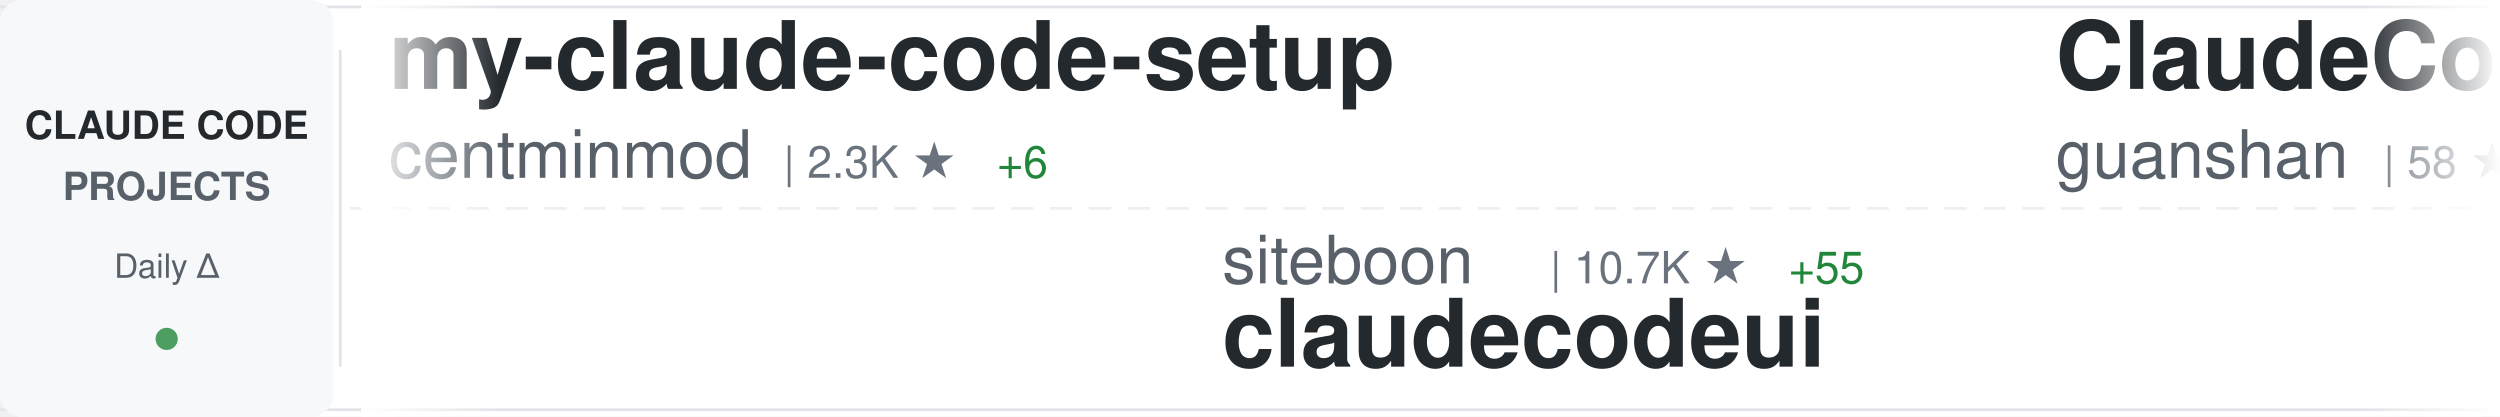
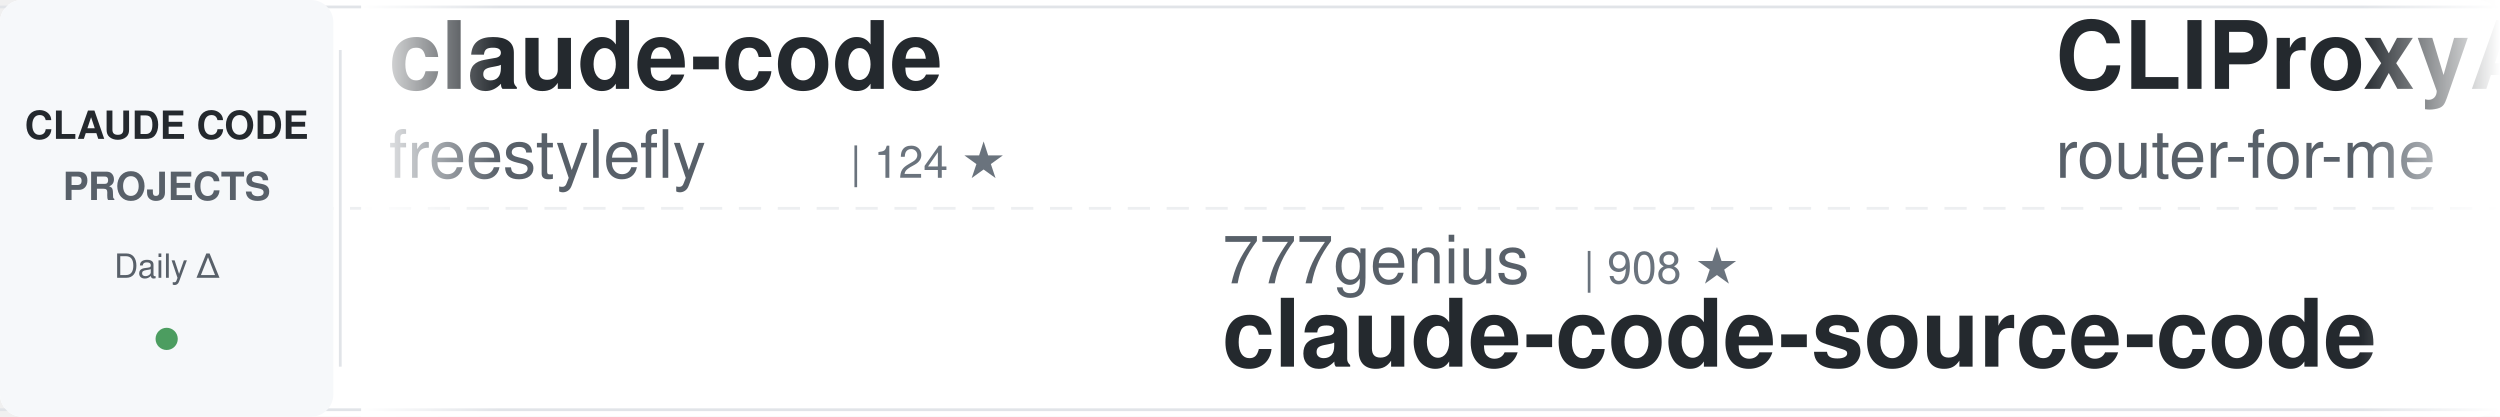
<svg xmlns="http://www.w3.org/2000/svg" width="900" height="150">
  <defs>
    <linearGradient id="awesomeLeftFade" x1="0%" y1="0%" x2="100%" y2="0%">
      <stop offset="0%" style="stop-color:#ffffff;stop-opacity:1" />
      <stop offset="100%" style="stop-color:#ffffff;stop-opacity:0" />
    </linearGradient>
    <linearGradient id="awesomeRightFade" x1="0%" y1="0%" x2="100%" y2="0%">
      <stop offset="0%" style="stop-color:#ffffff;stop-opacity:0" />
      <stop offset="100%" style="stop-color:#ffffff;stop-opacity:1" />
    </linearGradient>
  </defs>
  <rect width="900" height="150" fill="#ffffff" rx="8" />
  <rect x="0" y="2" width="900" height="1" fill="#e1e4e8" />
  <rect x="0" y="147" width="900" height="1" fill="#e1e4e8" />
  <line x1="0" y1="75" x2="900" y2="75" stroke="#e1e4e8" stroke-width="1" stroke-dasharray="8 6" opacity="0.6" />
  <rect x="0" y="0" width="120" height="150" fill="#f6f8fa" rx="8" />
  <text x="60" y="50" font-family="-apple-system, BlinkMacSystemFont, 'Segoe UI', Helvetica, Arial, sans-serif" font-size="14" font-weight="600" fill="#24292e" text-anchor="middle">CLAUDE CODE</text>
  <text x="60" y="72" font-family="-apple-system, BlinkMacSystemFont, 'Segoe UI', Helvetica, Arial, sans-serif" font-size="14" font-weight="600" fill="#586069" text-anchor="middle">PROJECTS</text>
  <text x="60" y="100" font-family="-apple-system, BlinkMacSystemFont, 'Segoe UI', Helvetica, Arial, sans-serif" font-size="12" font-weight="500" fill="#586069" text-anchor="middle">Daily Δ</text>
  <circle cx="60" cy="122" r="4" fill="#22863a" opacity="0.8" />
  <rect x="122" y="18" width="1" height="114" fill="#e1e4e8" />
  <clipPath id="awesomeTickerClip">
    <rect x="130" y="0" width="770" height="150" />
  </clipPath>
  <g clip-path="url(#awesomeTickerClip)">
    <g id="awesomeTickerItems">
      <animateTransform attributeName="transform" attributeType="XML" type="translate" from="0 0" to="-3000 0" dur="54s" repeatCount="indefinite" />
      <g transform="translate(0, 0)">
-         <text x="140" y="32" font-family="-apple-system, BlinkMacSystemFont, 'Segoe UI', Helvetica, Arial, sans-serif" font-size="34" font-weight="600" fill="#24292e">my-claude-code-setup</text>
-         <text x="140" y="64" font-family="-apple-system, BlinkMacSystemFont, 'Segoe UI', Helvetica, Arial, sans-serif" font-size="24" font-weight="400" fill="#586069">centminmod</text>
-         <text x="282" y="64" font-family="-apple-system, BlinkMacSystemFont, 'Segoe UI', Helvetica, Arial, sans-serif" font-size="16" font-weight="500" fill="#6a737d">| 2.3K ★</text>
-         <text x="359" y="64" font-family="-apple-system, BlinkMacSystemFont, 'Segoe UI', Helvetica, Arial, sans-serif" font-size="16" font-weight="500" fill="#22863a"> +6</text>
+         <text x="140" y="32" font-family="-apple-system, BlinkMacSystemFont, 'Segoe UI', Helvetica, Arial, sans-serif" font-size="34" font-weight="600" fill="#24292e">claude-code</text>
+         <text x="140" y="64" font-family="-apple-system, BlinkMacSystemFont, 'Segoe UI', Helvetica, Arial, sans-serif" font-size="24" font-weight="400" fill="#586069">freestylefly</text>
+         <text x="306" y="64" font-family="-apple-system, BlinkMacSystemFont, 'Segoe UI', Helvetica, Arial, sans-serif" font-size="16" font-weight="500" fill="#6a737d">| 124 ★</text>
      </g>
      <g transform="translate(300, 0)">
-         <text x="140" y="102" font-family="-apple-system, BlinkMacSystemFont, 'Segoe UI', Helvetica, Arial, sans-serif" font-size="24" font-weight="400" fill="#586069">siteboon</text>
-         <text x="258" y="102" font-family="-apple-system, BlinkMacSystemFont, 'Segoe UI', Helvetica, Arial, sans-serif" font-size="16" font-weight="500" fill="#6a737d">| 10.7K ★</text>
-         <text x="344" y="102" font-family="-apple-system, BlinkMacSystemFont, 'Segoe UI', Helvetica, Arial, sans-serif" font-size="16" font-weight="500" fill="#22863a"> +55</text>
-         <text x="140" y="132" font-family="-apple-system, BlinkMacSystemFont, 'Segoe UI', Helvetica, Arial, sans-serif" font-size="34" font-weight="600" fill="#24292e">claudecodeui</text>
+         <text x="140" y="102" font-family="-apple-system, BlinkMacSystemFont, 'Segoe UI', Helvetica, Arial, sans-serif" font-size="24" font-weight="400" fill="#586069">777genius</text>
+         <text x="270" y="102" font-family="-apple-system, BlinkMacSystemFont, 'Segoe UI', Helvetica, Arial, sans-serif" font-size="16" font-weight="500" fill="#6a737d">| 908 ★</text>
+         <text x="140" y="132" font-family="-apple-system, BlinkMacSystemFont, 'Segoe UI', Helvetica, Arial, sans-serif" font-size="34" font-weight="600" fill="#24292e">claude-code-source-code</text>
      </g>
      <g transform="translate(600, 0)">
-         <text x="140" y="32" font-family="-apple-system, BlinkMacSystemFont, 'Segoe UI', Helvetica, Arial, sans-serif" font-size="34" font-weight="600" fill="#24292e">ClaudeCode</text>
-         <text x="140" y="64" font-family="-apple-system, BlinkMacSystemFont, 'Segoe UI', Helvetica, Arial, sans-serif" font-size="24" font-weight="400" fill="#586069">guanshan</text>
-         <text x="258" y="64" font-family="-apple-system, BlinkMacSystemFont, 'Segoe UI', Helvetica, Arial, sans-serif" font-size="16" font-weight="500" fill="#6a737d">| 58 ★</text>
-         <text x="317" y="64" font-family="-apple-system, BlinkMacSystemFont, 'Segoe UI', Helvetica, Arial, sans-serif" font-size="16" font-weight="500" fill="#22863a"> +1</text>
+         <text x="140" y="32" font-family="-apple-system, BlinkMacSystemFont, 'Segoe UI', Helvetica, Arial, sans-serif" font-size="34" font-weight="600" fill="#24292e">CLIProxyAPI</text>
+         <text x="140" y="64" font-family="-apple-system, BlinkMacSystemFont, 'Segoe UI', Helvetica, Arial, sans-serif" font-size="24" font-weight="400" fill="#586069">router-for-me</text>
+         <text x="318" y="64" font-family="-apple-system, BlinkMacSystemFont, 'Segoe UI', Helvetica, Arial, sans-serif" font-size="16" font-weight="500" fill="#6a737d">| 31.5K ★</text>
+         <text x="404" y="64" font-family="-apple-system, BlinkMacSystemFont, 'Segoe UI', Helvetica, Arial, sans-serif" font-size="16" font-weight="500" fill="#22863a"> +234</text>
      </g>
      <g transform="translate(900, 0)">
-         <text x="140" y="102" font-family="-apple-system, BlinkMacSystemFont, 'Segoe UI', Helvetica, Arial, sans-serif" font-size="24" font-weight="400" fill="#586069">luyao618</text>
-         <text x="258" y="102" font-family="-apple-system, BlinkMacSystemFont, 'Segoe UI', Helvetica, Arial, sans-serif" font-size="16" font-weight="500" fill="#6a737d">| 1.3K ★</text>
-         <text x="335" y="102" font-family="-apple-system, BlinkMacSystemFont, 'Segoe UI', Helvetica, Arial, sans-serif" font-size="16" font-weight="500" fill="#22863a"> +15</text>
-         <text x="140" y="132" font-family="-apple-system, BlinkMacSystemFont, 'Segoe UI', Helvetica, Arial, sans-serif" font-size="34" font-weight="600" fill="#24292e">Claude-Code-Source-Study</text>
+         <text x="140" y="102" font-family="-apple-system, BlinkMacSystemFont, 'Segoe UI', Helvetica, Arial, sans-serif" font-size="24" font-weight="400" fill="#586069">alex000kim</text>
+         <text x="282" y="102" font-family="-apple-system, BlinkMacSystemFont, 'Segoe UI', Helvetica, Arial, sans-serif" font-size="16" font-weight="500" fill="#6a737d">| 225 ★</text>
+         <text x="140" y="132" font-family="-apple-system, BlinkMacSystemFont, 'Segoe UI', Helvetica, Arial, sans-serif" font-size="34" font-weight="600" fill="#24292e">claude-code</text>
      </g>
      <g transform="translate(1200, 0)">
-         <text x="140" y="32" font-family="-apple-system, BlinkMacSystemFont, 'Segoe UI', Helvetica, Arial, sans-serif" font-size="34" font-weight="600" fill="#24292e">claude-code</text>
-         <text x="140" y="64" font-family="-apple-system, BlinkMacSystemFont, 'Segoe UI', Helvetica, Arial, sans-serif" font-size="24" font-weight="400" fill="#586069">VineeTagarwaL-code</text>
-         <text x="378" y="64" font-family="-apple-system, BlinkMacSystemFont, 'Segoe UI', Helvetica, Arial, sans-serif" font-size="16" font-weight="500" fill="#6a737d">| 275 ★</text>
+         <text x="140" y="32" font-family="-apple-system, BlinkMacSystemFont, 'Segoe UI', Helvetica, Arial, sans-serif" font-size="34" font-weight="600" fill="#24292e">everything-claude-code</text>
+         <text x="140" y="64" font-family="-apple-system, BlinkMacSystemFont, 'Segoe UI', Helvetica, Arial, sans-serif" font-size="24" font-weight="400" fill="#586069">affaan-m</text>
+         <text x="258" y="64" font-family="-apple-system, BlinkMacSystemFont, 'Segoe UI', Helvetica, Arial, sans-serif" font-size="16" font-weight="500" fill="#6a737d">| 176.2K ★</text>
+         <text x="353" y="64" font-family="-apple-system, BlinkMacSystemFont, 'Segoe UI', Helvetica, Arial, sans-serif" font-size="16" font-weight="500" fill="#22863a"> +671</text>
      </g>
      <g transform="translate(1500, 0)">
+         <text x="140" y="102" font-family="-apple-system, BlinkMacSystemFont, 'Segoe UI', Helvetica, Arial, sans-serif" font-size="24" font-weight="400" fill="#586069">T-Lab-CUHKSZ</text>
+         <text x="306" y="102" font-family="-apple-system, BlinkMacSystemFont, 'Segoe UI', Helvetica, Arial, sans-serif" font-size="16" font-weight="500" fill="#6a737d">| 309 ★</text>
+         <text x="140" y="132" font-family="-apple-system, BlinkMacSystemFont, 'Segoe UI', Helvetica, Arial, sans-serif" font-size="34" font-weight="600" fill="#24292e">claude-code</text>
+       </g>
+       <g transform="translate(1800, 0)">
+         <text x="140" y="32" font-family="-apple-system, BlinkMacSystemFont, 'Segoe UI', Helvetica, Arial, sans-serif" font-size="34" font-weight="600" fill="#24292e">Claude-Code-Game-Studios</text>
+         <text x="140" y="64" font-family="-apple-system, BlinkMacSystemFont, 'Segoe UI', Helvetica, Arial, sans-serif" font-size="24" font-weight="400" fill="#586069">Donchitos</text>
+         <text x="270" y="64" font-family="-apple-system, BlinkMacSystemFont, 'Segoe UI', Helvetica, Arial, sans-serif" font-size="16" font-weight="500" fill="#6a737d">| 17.8K ★</text>
+         <text x="356" y="64" font-family="-apple-system, BlinkMacSystemFont, 'Segoe UI', Helvetica, Arial, sans-serif" font-size="16" font-weight="500" fill="#22863a"> +123</text>
+       </g>
+       <g transform="translate(2100, 0)">
        <text x="140" y="102" font-family="-apple-system, BlinkMacSystemFont, 'Segoe UI', Helvetica, Arial, sans-serif" font-size="24" font-weight="400" fill="#586069">huangserva</text>
        <text x="282" y="102" font-family="-apple-system, BlinkMacSystemFont, 'Segoe UI', Helvetica, Arial, sans-serif" font-size="16" font-weight="500" fill="#6a737d">| 577 ★</text>
-         <text x="350" y="102" font-family="-apple-system, BlinkMacSystemFont, 'Segoe UI', Helvetica, Arial, sans-serif" font-size="16" font-weight="500" fill="#22863a"> +3</text>
+         <text x="350" y="102" font-family="-apple-system, BlinkMacSystemFont, 'Segoe UI', Helvetica, Arial, sans-serif" font-size="16" font-weight="500" fill="#22863a"> +2</text>
        <text x="140" y="132" font-family="-apple-system, BlinkMacSystemFont, 'Segoe UI', Helvetica, Arial, sans-serif" font-size="34" font-weight="600" fill="#24292e">claude-code-cli</text>
      </g>
-       <g transform="translate(1800, 0)">
-         <text x="140" y="32" font-family="-apple-system, BlinkMacSystemFont, 'Segoe UI', Helvetica, Arial, sans-serif" font-size="34" font-weight="600" fill="#24292e">claude-code-guide</text>
-         <text x="140" y="64" font-family="-apple-system, BlinkMacSystemFont, 'Segoe UI', Helvetica, Arial, sans-serif" font-size="24" font-weight="400" fill="#586069">Cranot</text>
-         <text x="234" y="64" font-family="-apple-system, BlinkMacSystemFont, 'Segoe UI', Helvetica, Arial, sans-serif" font-size="16" font-weight="500" fill="#6a737d">| 2.7K ★</text>
-         <text x="311" y="64" font-family="-apple-system, BlinkMacSystemFont, 'Segoe UI', Helvetica, Arial, sans-serif" font-size="16" font-weight="500" fill="#22863a"> +2</text>
+       <g transform="translate(2400, 0)">
+         <text x="140" y="32" font-family="-apple-system, BlinkMacSystemFont, 'Segoe UI', Helvetica, Arial, sans-serif" font-size="34" font-weight="600" fill="#24292e">claude-code-router</text>
+         <text x="140" y="64" font-family="-apple-system, BlinkMacSystemFont, 'Segoe UI', Helvetica, Arial, sans-serif" font-size="24" font-weight="400" fill="#586069">musistudio</text>
+         <text x="282" y="64" font-family="-apple-system, BlinkMacSystemFont, 'Segoe UI', Helvetica, Arial, sans-serif" font-size="16" font-weight="500" fill="#6a737d">| 33.7K ★</text>
+         <text x="368" y="64" font-family="-apple-system, BlinkMacSystemFont, 'Segoe UI', Helvetica, Arial, sans-serif" font-size="16" font-weight="500" fill="#22863a"> +84</text>
      </g>
-       <g transform="translate(2100, 0)">
-         <text x="140" y="102" font-family="-apple-system, BlinkMacSystemFont, 'Segoe UI', Helvetica, Arial, sans-serif" font-size="24" font-weight="400" fill="#586069">xorespesp</text>
-         <text x="270" y="102" font-family="-apple-system, BlinkMacSystemFont, 'Segoe UI', Helvetica, Arial, sans-serif" font-size="16" font-weight="500" fill="#6a737d">| 223 ★</text>
-         <text x="338" y="102" font-family="-apple-system, BlinkMacSystemFont, 'Segoe UI', Helvetica, Arial, sans-serif" font-size="16" font-weight="500" fill="#22863a"> +1</text>
+       <g transform="translate(2700, 0)">
+         <text x="140" y="102" font-family="-apple-system, BlinkMacSystemFont, 'Segoe UI', Helvetica, Arial, sans-serif" font-size="24" font-weight="400" fill="#586069">Onewon</text>
+         <text x="234" y="102" font-family="-apple-system, BlinkMacSystemFont, 'Segoe UI', Helvetica, Arial, sans-serif" font-size="16" font-weight="500" fill="#6a737d">| 179 ★</text>
        <text x="140" y="132" font-family="-apple-system, BlinkMacSystemFont, 'Segoe UI', Helvetica, Arial, sans-serif" font-size="34" font-weight="600" fill="#24292e">claude-code</text>
      </g>
-       <g transform="translate(2400, 0)">
-         <text x="140" y="32" font-family="-apple-system, BlinkMacSystemFont, 'Segoe UI', Helvetica, Arial, sans-serif" font-size="34" font-weight="600" fill="#24292e">Auto-claude-code-researc...</text>
-         <text x="140" y="64" font-family="-apple-system, BlinkMacSystemFont, 'Segoe UI', Helvetica, Arial, sans-serif" font-size="24" font-weight="400" fill="#586069">wanshuiyin</text>
-         <text x="282" y="64" font-family="-apple-system, BlinkMacSystemFont, 'Segoe UI', Helvetica, Arial, sans-serif" font-size="16" font-weight="500" fill="#6a737d">| 8.5K ★</text>
-         <text x="359" y="64" font-family="-apple-system, BlinkMacSystemFont, 'Segoe UI', Helvetica, Arial, sans-serif" font-size="16" font-weight="500" fill="#22863a"> +123</text>
-       </g>
-       <g transform="translate(2700, 0)">
-         <text x="140" y="102" font-family="-apple-system, BlinkMacSystemFont, 'Segoe UI', Helvetica, Arial, sans-serif" font-size="24" font-weight="400" fill="#586069">anthropics</text>
-         <text x="282" y="102" font-family="-apple-system, BlinkMacSystemFont, 'Segoe UI', Helvetica, Arial, sans-serif" font-size="16" font-weight="500" fill="#6a737d">| 7.5K ★</text>
-         <text x="359" y="102" font-family="-apple-system, BlinkMacSystemFont, 'Segoe UI', Helvetica, Arial, sans-serif" font-size="16" font-weight="500" fill="#22863a"> +14</text>
-         <text x="140" y="132" font-family="-apple-system, BlinkMacSystemFont, 'Segoe UI', Helvetica, Arial, sans-serif" font-size="34" font-weight="600" fill="#24292e">claude-code-action</text>
-       </g>
      <g transform="translate(3000, 0)">
-         <text x="140" y="32" font-family="-apple-system, BlinkMacSystemFont, 'Segoe UI', Helvetica, Arial, sans-serif" font-size="34" font-weight="600" fill="#24292e">my-claude-code-setup</text>
-         <text x="140" y="64" font-family="-apple-system, BlinkMacSystemFont, 'Segoe UI', Helvetica, Arial, sans-serif" font-size="24" font-weight="400" fill="#586069">centminmod</text>
-         <text x="282" y="64" font-family="-apple-system, BlinkMacSystemFont, 'Segoe UI', Helvetica, Arial, sans-serif" font-size="16" font-weight="500" fill="#6a737d">| 2.3K ★</text>
-         <text x="359" y="64" font-family="-apple-system, BlinkMacSystemFont, 'Segoe UI', Helvetica, Arial, sans-serif" font-size="16" font-weight="500" fill="#22863a"> +6</text>
+         <text x="140" y="32" font-family="-apple-system, BlinkMacSystemFont, 'Segoe UI', Helvetica, Arial, sans-serif" font-size="34" font-weight="600" fill="#24292e">claude-code</text>
+         <text x="140" y="64" font-family="-apple-system, BlinkMacSystemFont, 'Segoe UI', Helvetica, Arial, sans-serif" font-size="24" font-weight="400" fill="#586069">freestylefly</text>
+         <text x="306" y="64" font-family="-apple-system, BlinkMacSystemFont, 'Segoe UI', Helvetica, Arial, sans-serif" font-size="16" font-weight="500" fill="#6a737d">| 124 ★</text>
      </g>
      <g transform="translate(3300, 0)">
-         <text x="140" y="102" font-family="-apple-system, BlinkMacSystemFont, 'Segoe UI', Helvetica, Arial, sans-serif" font-size="24" font-weight="400" fill="#586069">siteboon</text>
-         <text x="258" y="102" font-family="-apple-system, BlinkMacSystemFont, 'Segoe UI', Helvetica, Arial, sans-serif" font-size="16" font-weight="500" fill="#6a737d">| 10.7K ★</text>
-         <text x="344" y="102" font-family="-apple-system, BlinkMacSystemFont, 'Segoe UI', Helvetica, Arial, sans-serif" font-size="16" font-weight="500" fill="#22863a"> +55</text>
-         <text x="140" y="132" font-family="-apple-system, BlinkMacSystemFont, 'Segoe UI', Helvetica, Arial, sans-serif" font-size="34" font-weight="600" fill="#24292e">claudecodeui</text>
+         <text x="140" y="102" font-family="-apple-system, BlinkMacSystemFont, 'Segoe UI', Helvetica, Arial, sans-serif" font-size="24" font-weight="400" fill="#586069">777genius</text>
+         <text x="270" y="102" font-family="-apple-system, BlinkMacSystemFont, 'Segoe UI', Helvetica, Arial, sans-serif" font-size="16" font-weight="500" fill="#6a737d">| 908 ★</text>
+         <text x="140" y="132" font-family="-apple-system, BlinkMacSystemFont, 'Segoe UI', Helvetica, Arial, sans-serif" font-size="34" font-weight="600" fill="#24292e">claude-code-source-code</text>
      </g>
      <g transform="translate(3600, 0)">
-         <text x="140" y="32" font-family="-apple-system, BlinkMacSystemFont, 'Segoe UI', Helvetica, Arial, sans-serif" font-size="34" font-weight="600" fill="#24292e">ClaudeCode</text>
-         <text x="140" y="64" font-family="-apple-system, BlinkMacSystemFont, 'Segoe UI', Helvetica, Arial, sans-serif" font-size="24" font-weight="400" fill="#586069">guanshan</text>
-         <text x="258" y="64" font-family="-apple-system, BlinkMacSystemFont, 'Segoe UI', Helvetica, Arial, sans-serif" font-size="16" font-weight="500" fill="#6a737d">| 58 ★</text>
-         <text x="317" y="64" font-family="-apple-system, BlinkMacSystemFont, 'Segoe UI', Helvetica, Arial, sans-serif" font-size="16" font-weight="500" fill="#22863a"> +1</text>
+         <text x="140" y="32" font-family="-apple-system, BlinkMacSystemFont, 'Segoe UI', Helvetica, Arial, sans-serif" font-size="34" font-weight="600" fill="#24292e">CLIProxyAPI</text>
+         <text x="140" y="64" font-family="-apple-system, BlinkMacSystemFont, 'Segoe UI', Helvetica, Arial, sans-serif" font-size="24" font-weight="400" fill="#586069">router-for-me</text>
+         <text x="318" y="64" font-family="-apple-system, BlinkMacSystemFont, 'Segoe UI', Helvetica, Arial, sans-serif" font-size="16" font-weight="500" fill="#6a737d">| 31.5K ★</text>
+         <text x="404" y="64" font-family="-apple-system, BlinkMacSystemFont, 'Segoe UI', Helvetica, Arial, sans-serif" font-size="16" font-weight="500" fill="#22863a"> +234</text>
      </g>
      <g transform="translate(3900, 0)">
-         <text x="140" y="102" font-family="-apple-system, BlinkMacSystemFont, 'Segoe UI', Helvetica, Arial, sans-serif" font-size="24" font-weight="400" fill="#586069">luyao618</text>
-         <text x="258" y="102" font-family="-apple-system, BlinkMacSystemFont, 'Segoe UI', Helvetica, Arial, sans-serif" font-size="16" font-weight="500" fill="#6a737d">| 1.3K ★</text>
-         <text x="335" y="102" font-family="-apple-system, BlinkMacSystemFont, 'Segoe UI', Helvetica, Arial, sans-serif" font-size="16" font-weight="500" fill="#22863a"> +15</text>
-         <text x="140" y="132" font-family="-apple-system, BlinkMacSystemFont, 'Segoe UI', Helvetica, Arial, sans-serif" font-size="34" font-weight="600" fill="#24292e">Claude-Code-Source-Study</text>
+         <text x="140" y="102" font-family="-apple-system, BlinkMacSystemFont, 'Segoe UI', Helvetica, Arial, sans-serif" font-size="24" font-weight="400" fill="#586069">alex000kim</text>
+         <text x="282" y="102" font-family="-apple-system, BlinkMacSystemFont, 'Segoe UI', Helvetica, Arial, sans-serif" font-size="16" font-weight="500" fill="#6a737d">| 225 ★</text>
+         <text x="140" y="132" font-family="-apple-system, BlinkMacSystemFont, 'Segoe UI', Helvetica, Arial, sans-serif" font-size="34" font-weight="600" fill="#24292e">claude-code</text>
      </g>
    </g>
  </g>
  <rect x="130" y="0" width="50" height="150" fill="url(#awesomeLeftFade)" />
  <rect x="850" y="0" width="50" height="150" fill="url(#awesomeRightFade)" />
</svg>
